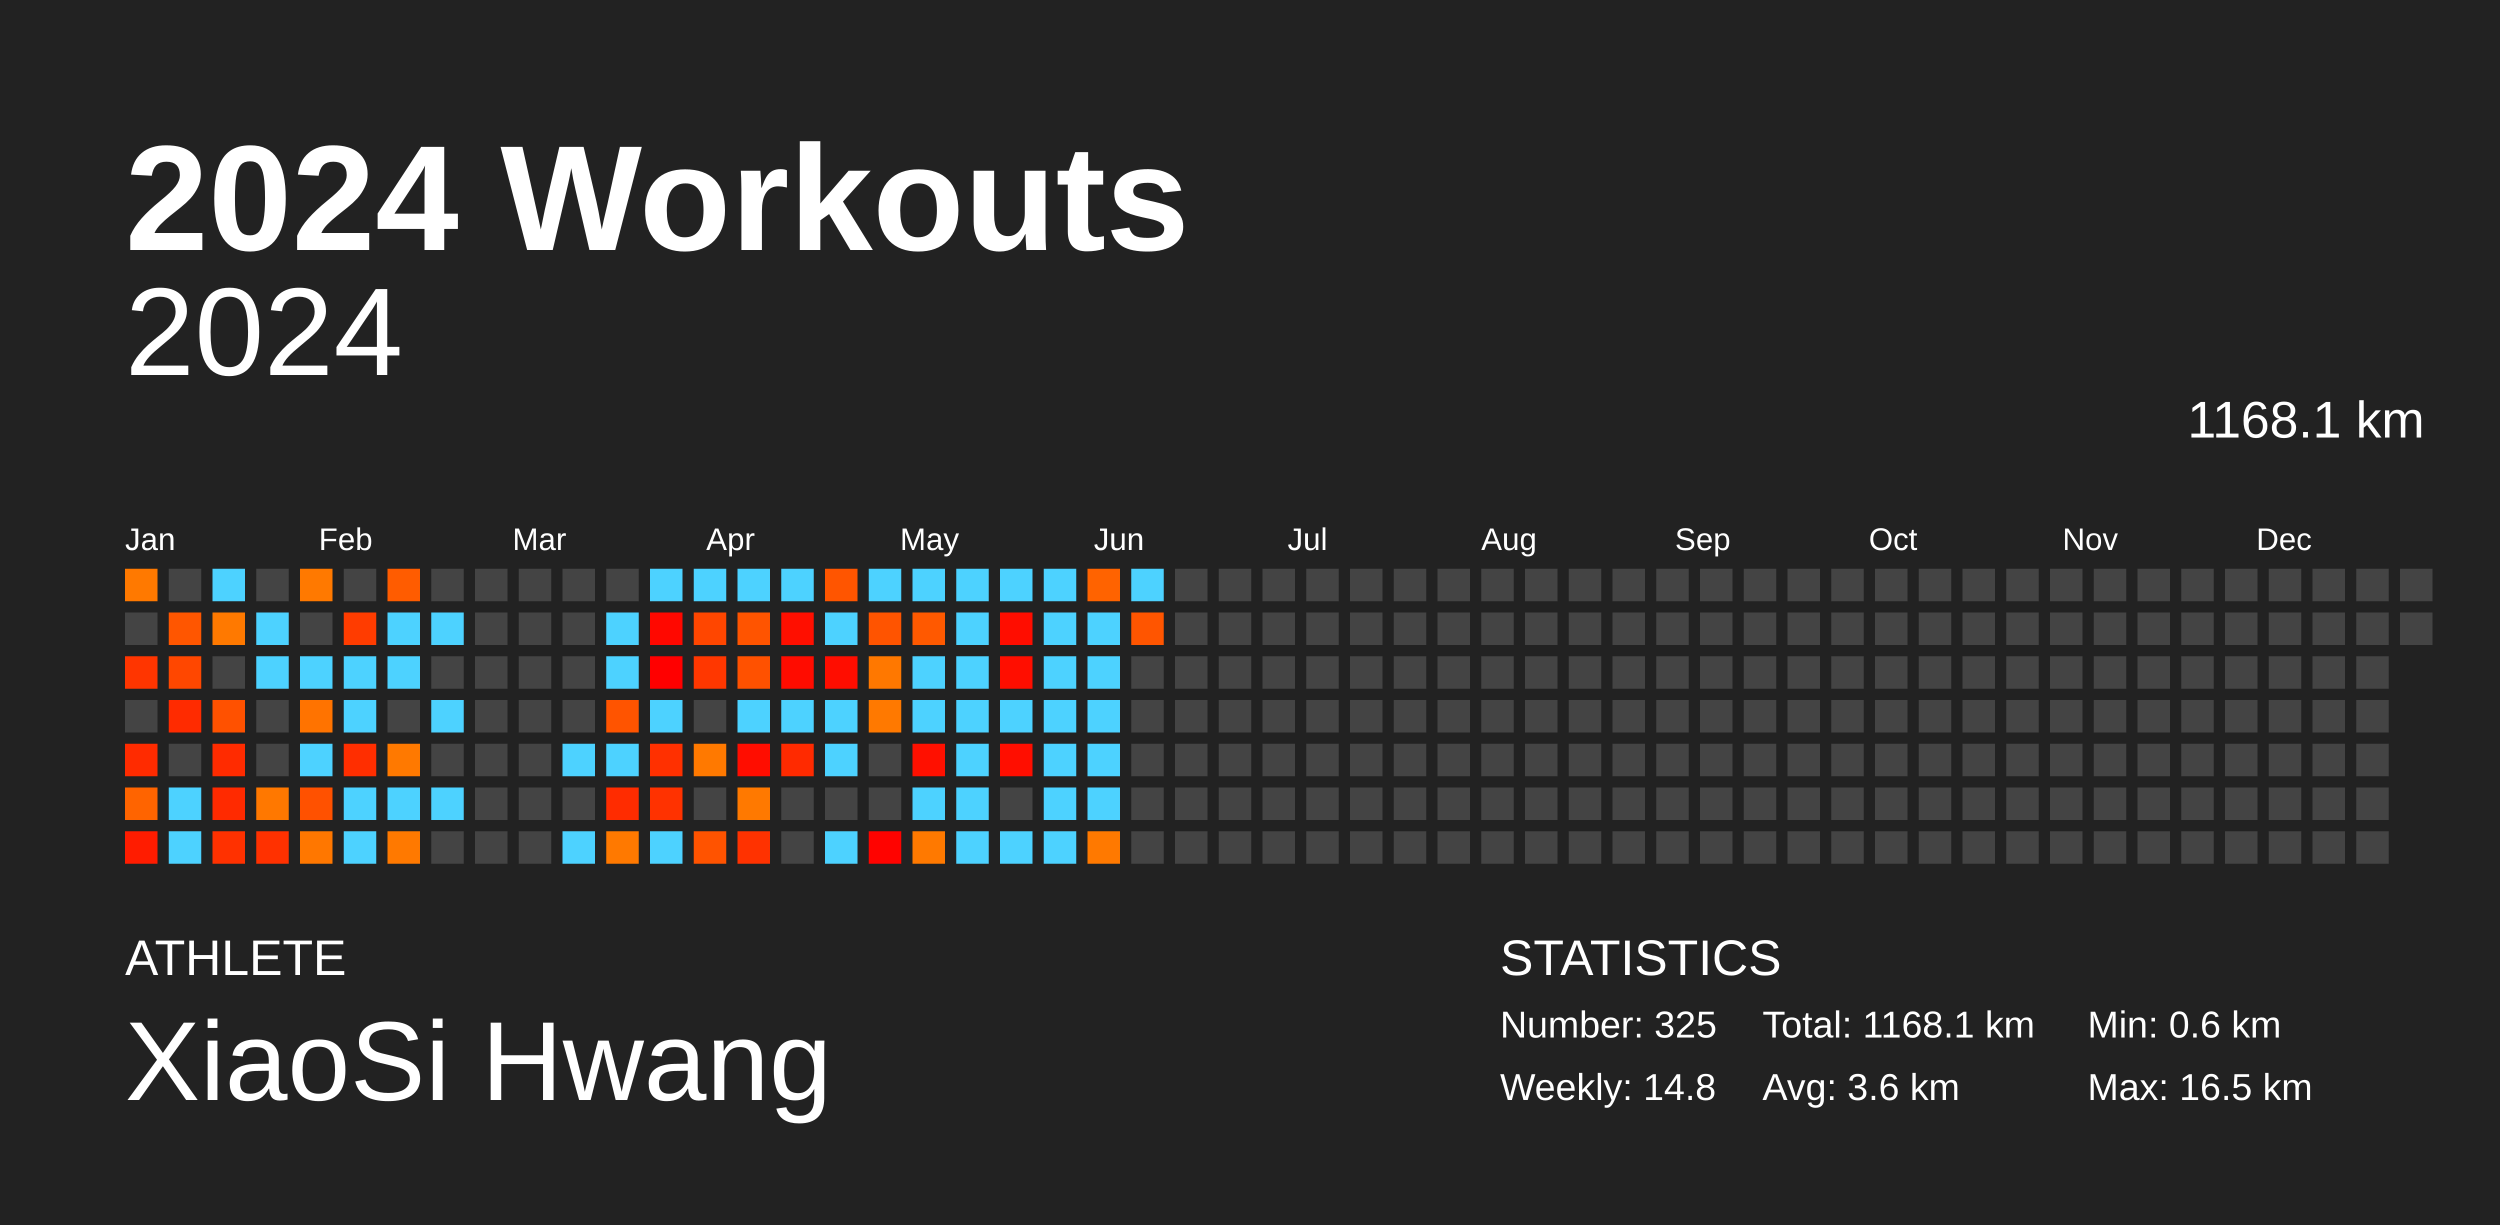
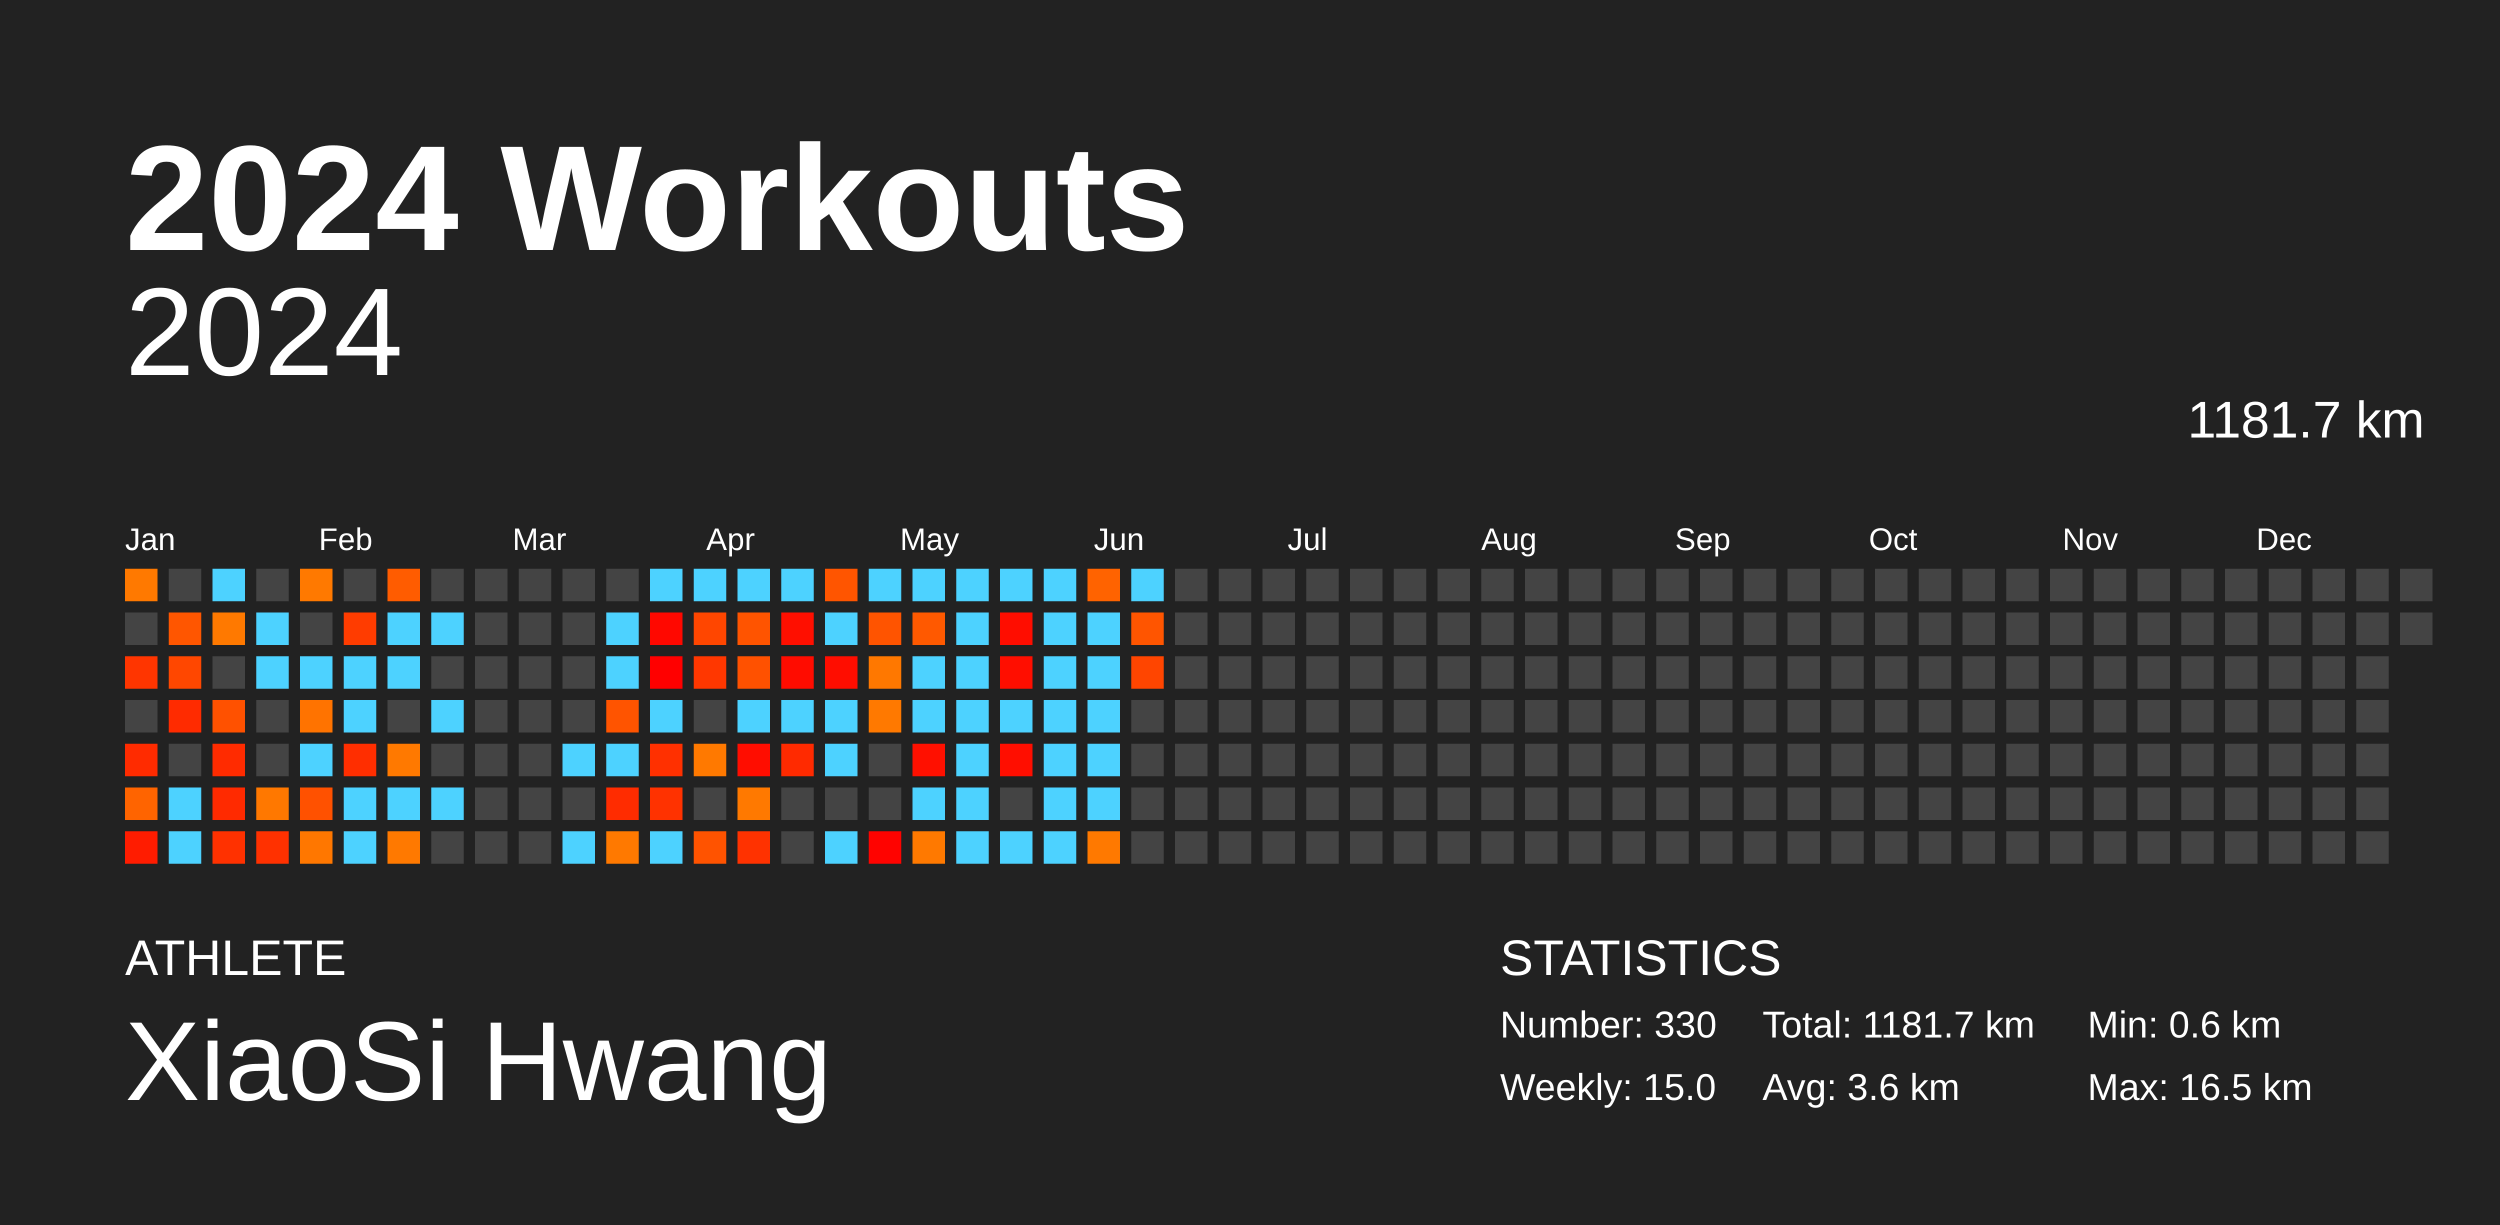
<svg xmlns="http://www.w3.org/2000/svg" baseProfile="full" height="98mm" version="1.1" viewBox="0,0,200,98" width="200mm">
  <defs />
  <rect fill="#222222" height="98" width="200" x="0" y="0" />
  <text fill="#FFFFFF" style="font-size:12px; font-family:Arial; font-weight:bold;" x="10" y="20">2024 Workouts</text>
  <text fill="#FFFFFF" style="font-size:4px; font-family:Arial" x="10" y="78">ATHLETE</text>
  <text fill="#FFFFFF" style="font-size:9px; font-family:Arial" x="10" y="88">XiaoSi Hwang</text>
  <text fill="#FFFFFF" style="font-size:4px; font-family:Arial" x="120" y="78">STATISTICS</text>
-   <text fill="#FFFFFF" style="font-size:3px; font-family:Arial" x="120" y="83">Number: 325</text>
-   <text fill="#FFFFFF" style="font-size:3px; font-family:Arial" x="120" y="88">Weekly: 14.8</text>
-   <text fill="#FFFFFF" style="font-size:3px; font-family:Arial" x="141" y="83">Total: 1168.1 km</text>
+   <text fill="#FFFFFF" style="font-size:3px; font-family:Arial" x="120" y="83">Number: 330</text>
+   <text fill="#FFFFFF" style="font-size:3px; font-family:Arial" x="120" y="88">Weekly: 15.0</text>
+   <text fill="#FFFFFF" style="font-size:3px; font-family:Arial" x="141" y="83">Total: 1181.7 km</text>
  <text fill="#FFFFFF" style="font-size:3px; font-family:Arial" x="141" y="88">Avg: 3.6 km</text>
  <text fill="#FFFFFF" style="font-size:3px; font-family:Arial" x="167" y="83">Min: 0.6 km</text>
  <text fill="#FFFFFF" style="font-size:3px; font-family:Arial" x="167" y="88">Max: 16.5 km</text>
  <text alignment-baseline="hanging" fill="#FFFFFF" style="font-size:10.0px; font-family:Arial;" x="10" y="30">2024</text>
-   <text alignment-baseline="hanging" fill="#FFFFFF" style="font-size:4.125px; font-family:Arial;" x="175" y="35">1168.1 km</text>
+   <text alignment-baseline="hanging" fill="#FFFFFF" style="font-size:4.125px; font-family:Arial;" x="175" y="35">1181.7 km</text>
  <text fill="#FFFFFF" style="font-size:2.5px; font-family:Arial" x="10.0" y="44">Jan</text>
  <text fill="#FFFFFF" style="font-size:2.5px; font-family:Arial" x="25.5" y="44">Feb</text>
  <text fill="#FFFFFF" style="font-size:2.5px; font-family:Arial" x="41.0" y="44">Mar</text>
  <text fill="#FFFFFF" style="font-size:2.5px; font-family:Arial" x="56.5" y="44">Apr</text>
  <text fill="#FFFFFF" style="font-size:2.5px; font-family:Arial" x="72.0" y="44">May</text>
  <text fill="#FFFFFF" style="font-size:2.5px; font-family:Arial" x="87.5" y="44">Jun</text>
  <text fill="#FFFFFF" style="font-size:2.5px; font-family:Arial" x="103.0" y="44">Jul</text>
  <text fill="#FFFFFF" style="font-size:2.5px; font-family:Arial" x="118.5" y="44">Aug</text>
  <text fill="#FFFFFF" style="font-size:2.5px; font-family:Arial" x="134.0" y="44">Sep</text>
  <text fill="#FFFFFF" style="font-size:2.5px; font-family:Arial" x="149.5" y="44">Oct</text>
  <text fill="#FFFFFF" style="font-size:2.5px; font-family:Arial" x="165.0" y="44">Nov</text>
  <text fill="#FFFFFF" style="font-size:2.5px; font-family:Arial" x="180.5" y="44">Dec</text>
  <rect fill="#ff7900" height="2.6" width="2.6" x="10.0" y="45.5" />
  <rect fill="#444444" height="2.6" width="2.6" x="10.0" y="49.0" />
  <rect fill="#ff3500" height="2.6" width="2.6" x="10.0" y="52.5" />
  <rect fill="#444444" height="2.6" width="2.6" x="10.0" y="56.0" />
  <rect fill="#ff2b00" height="2.6" width="2.6" x="10.0" y="59.5" />
  <rect fill="#ff6400" height="2.6" width="2.6" x="10.0" y="63.0" />
  <rect fill="#ff1c00" height="2.6" width="2.6" x="10.0" y="66.5" />
  <rect fill="#444444" height="2.6" width="2.6" x="13.5" y="45.5" />
  <rect fill="#ff5600" height="2.6" width="2.6" x="13.5" y="49.0" />
  <rect fill="#ff4700" height="2.6" width="2.6" x="13.5" y="52.5" />
  <rect fill="#ff2b00" height="2.6" width="2.6" x="13.5" y="56.0" />
  <rect fill="#444444" height="2.6" width="2.6" x="13.5" y="59.5" />
  <rect fill="#4dd2ff" height="2.6" width="2.6" x="13.5" y="63.0" />
  <rect fill="#4dd2ff" height="2.6" width="2.6" x="13.5" y="66.5" />
  <rect fill="#4dd2ff" height="2.6" width="2.6" x="17.0" y="45.5" />
  <rect fill="#ff7900" height="2.6" width="2.6" x="17.0" y="49.0" />
  <rect fill="#444444" height="2.6" width="2.6" x="17.0" y="52.5" />
  <rect fill="#ff5100" height="2.6" width="2.6" x="17.0" y="56.0" />
  <rect fill="#ff2b00" height="2.6" width="2.6" x="17.0" y="59.5" />
  <rect fill="#ff2a00" height="2.6" width="2.6" x="17.0" y="63.0" />
  <rect fill="#ff3100" height="2.6" width="2.6" x="17.0" y="66.5" />
  <rect fill="#444444" height="2.6" width="2.6" x="20.5" y="45.5" />
  <rect fill="#4dd2ff" height="2.6" width="2.6" x="20.5" y="49.0" />
  <rect fill="#4dd2ff" height="2.6" width="2.6" x="20.5" y="52.5" />
  <rect fill="#444444" height="2.6" width="2.6" x="20.5" y="56.0" />
  <rect fill="#444444" height="2.6" width="2.6" x="20.5" y="59.5" />
  <rect fill="#ff7800" height="2.6" width="2.6" x="20.5" y="63.0" />
  <rect fill="#ff3100" height="2.6" width="2.6" x="20.5" y="66.5" />
  <rect fill="#ff7900" height="2.6" width="2.6" x="24.0" y="45.5" />
  <rect fill="#444444" height="2.6" width="2.6" x="24.0" y="49.0" />
  <rect fill="#4dd2ff" height="2.6" width="2.6" x="24.0" y="52.5" />
  <rect fill="#ff7300" height="2.6" width="2.6" x="24.0" y="56.0" />
  <rect fill="#4dd2ff" height="2.6" width="2.6" x="24.0" y="59.5" />
  <rect fill="#ff5100" height="2.6" width="2.6" x="24.0" y="63.0" />
  <rect fill="#ff7700" height="2.6" width="2.6" x="24.0" y="66.5" />
  <rect fill="#444444" height="2.6" width="2.6" x="27.5" y="45.5" />
  <rect fill="#ff3c00" height="2.6" width="2.6" x="27.5" y="49.0" />
  <rect fill="#4dd2ff" height="2.6" width="2.6" x="27.5" y="52.5" />
  <rect fill="#4dd2ff" height="2.6" width="2.6" x="27.5" y="56.0" />
  <rect fill="#ff2e00" height="2.6" width="2.6" x="27.5" y="59.5" />
  <rect fill="#4dd2ff" height="2.6" width="2.6" x="27.5" y="63.0" />
  <rect fill="#4dd2ff" height="2.6" width="2.6" x="27.5" y="66.5" />
  <rect fill="#ff5c00" height="2.6" width="2.6" x="31.0" y="45.5" />
  <rect fill="#4dd2ff" height="2.6" width="2.6" x="31.0" y="49.0" />
  <rect fill="#4dd2ff" height="2.6" width="2.6" x="31.0" y="52.5" />
  <rect fill="#444444" height="2.6" width="2.6" x="31.0" y="56.0" />
  <rect fill="#ff7900" height="2.6" width="2.6" x="31.0" y="59.5" />
  <rect fill="#4dd2ff" height="2.6" width="2.6" x="31.0" y="63.0" />
  <rect fill="#ff7900" height="2.6" width="2.6" x="31.0" y="66.5" />
  <rect fill="#444444" height="2.6" width="2.6" x="34.5" y="45.5" />
  <rect fill="#4dd2ff" height="2.6" width="2.6" x="34.5" y="49.0" />
  <rect fill="#444444" height="2.6" width="2.6" x="34.5" y="52.5" />
  <rect fill="#4dd2ff" height="2.6" width="2.6" x="34.5" y="56.0" />
  <rect fill="#444444" height="2.6" width="2.6" x="34.5" y="59.5" />
  <rect fill="#4dd2ff" height="2.6" width="2.6" x="34.5" y="63.0" />
  <rect fill="#444444" height="2.6" width="2.6" x="34.5" y="66.5" />
  <rect fill="#444444" height="2.6" width="2.6" x="38.0" y="45.5" />
  <rect fill="#444444" height="2.6" width="2.6" x="38.0" y="49.0" />
  <rect fill="#444444" height="2.6" width="2.6" x="38.0" y="52.5" />
  <rect fill="#444444" height="2.6" width="2.6" x="38.0" y="56.0" />
  <rect fill="#444444" height="2.6" width="2.6" x="38.0" y="59.5" />
  <rect fill="#444444" height="2.6" width="2.6" x="38.0" y="63.0" />
  <rect fill="#444444" height="2.6" width="2.6" x="38.0" y="66.5" />
  <rect fill="#444444" height="2.6" width="2.6" x="41.5" y="45.5" />
  <rect fill="#444444" height="2.6" width="2.6" x="41.5" y="49.0" />
  <rect fill="#444444" height="2.6" width="2.6" x="41.5" y="52.5" />
  <rect fill="#444444" height="2.6" width="2.6" x="41.5" y="56.0" />
  <rect fill="#444444" height="2.6" width="2.6" x="41.5" y="59.5" />
  <rect fill="#444444" height="2.6" width="2.6" x="41.5" y="63.0" />
  <rect fill="#444444" height="2.6" width="2.6" x="41.5" y="66.5" />
  <rect fill="#444444" height="2.6" width="2.6" x="45.0" y="45.5" />
  <rect fill="#444444" height="2.6" width="2.6" x="45.0" y="49.0" />
  <rect fill="#444444" height="2.6" width="2.6" x="45.0" y="52.5" />
  <rect fill="#444444" height="2.6" width="2.6" x="45.0" y="56.0" />
  <rect fill="#4dd2ff" height="2.6" width="2.6" x="45.0" y="59.5" />
  <rect fill="#444444" height="2.6" width="2.6" x="45.0" y="63.0" />
  <rect fill="#4dd2ff" height="2.6" width="2.6" x="45.0" y="66.5" />
  <rect fill="#444444" height="2.6" width="2.6" x="48.5" y="45.5" />
  <rect fill="#4dd2ff" height="2.6" width="2.6" x="48.5" y="49.0" />
  <rect fill="#4dd2ff" height="2.6" width="2.6" x="48.5" y="52.5" />
  <rect fill="#ff5400" height="2.6" width="2.6" x="48.5" y="56.0" />
  <rect fill="#4dd2ff" height="2.6" width="2.6" x="48.5" y="59.5" />
  <rect fill="#ff2c00" height="2.6" width="2.6" x="48.5" y="63.0" />
  <rect fill="#ff7900" height="2.6" width="2.6" x="48.5" y="66.5" />
  <rect fill="#4dd2ff" height="2.6" width="2.6" x="52.0" y="45.5" />
  <rect fill="#ff0800" height="2.6" width="2.6" x="52.0" y="49.0" />
  <rect fill="#ff0000" height="2.6" width="2.6" x="52.0" y="52.5" />
  <rect fill="#4dd2ff" height="2.6" width="2.6" x="52.0" y="56.0" />
  <rect fill="#ff3000" height="2.6" width="2.6" x="52.0" y="59.5" />
  <rect fill="#ff3200" height="2.6" width="2.6" x="52.0" y="63.0" />
  <rect fill="#4dd2ff" height="2.6" width="2.6" x="52.0" y="66.5" />
  <rect fill="#4dd2ff" height="2.6" width="2.6" x="55.5" y="45.5" />
  <rect fill="#ff4600" height="2.6" width="2.6" x="55.5" y="49.0" />
  <rect fill="#ff3700" height="2.6" width="2.6" x="55.5" y="52.5" />
  <rect fill="#444444" height="2.6" width="2.6" x="55.5" y="56.0" />
  <rect fill="#ff7900" height="2.6" width="2.6" x="55.5" y="59.5" />
  <rect fill="#444444" height="2.6" width="2.6" x="55.5" y="63.0" />
  <rect fill="#ff5300" height="2.6" width="2.6" x="55.5" y="66.5" />
  <rect fill="#4dd2ff" height="2.6" width="2.6" x="59.0" y="45.5" />
  <rect fill="#ff5400" height="2.6" width="2.6" x="59.0" y="49.0" />
  <rect fill="#ff5100" height="2.6" width="2.6" x="59.0" y="52.5" />
  <rect fill="#4dd2ff" height="2.6" width="2.6" x="59.0" y="56.0" />
  <rect fill="#ff0d00" height="2.6" width="2.6" x="59.0" y="59.5" />
  <rect fill="#ff7900" height="2.6" width="2.6" x="59.0" y="63.0" />
  <rect fill="#ff3200" height="2.6" width="2.6" x="59.0" y="66.5" />
  <rect fill="#4dd2ff" height="2.6" width="2.6" x="62.5" y="45.5" />
  <rect fill="#ff0f00" height="2.6" width="2.6" x="62.5" y="49.0" />
  <rect fill="#ff0c00" height="2.6" width="2.6" x="62.5" y="52.5" />
  <rect fill="#4dd2ff" height="2.6" width="2.6" x="62.5" y="56.0" />
  <rect fill="#ff2a00" height="2.6" width="2.6" x="62.5" y="59.5" />
  <rect fill="#444444" height="2.6" width="2.6" x="62.5" y="63.0" />
  <rect fill="#444444" height="2.6" width="2.6" x="62.5" y="66.5" />
  <rect fill="#ff5500" height="2.6" width="2.6" x="66.0" y="45.5" />
  <rect fill="#4dd2ff" height="2.6" width="2.6" x="66.0" y="49.0" />
  <rect fill="#ff0d00" height="2.6" width="2.6" x="66.0" y="52.5" />
  <rect fill="#4dd2ff" height="2.6" width="2.6" x="66.0" y="56.0" />
  <rect fill="#4dd2ff" height="2.6" width="2.6" x="66.0" y="59.5" />
  <rect fill="#444444" height="2.6" width="2.6" x="66.0" y="63.0" />
  <rect fill="#4dd2ff" height="2.6" width="2.6" x="66.0" y="66.5" />
  <rect fill="#4dd2ff" height="2.6" width="2.6" x="69.5" y="45.5" />
  <rect fill="#ff5400" height="2.6" width="2.6" x="69.5" y="49.0" />
  <rect fill="#ff7800" height="2.6" width="2.6" x="69.5" y="52.5" />
  <rect fill="#ff7900" height="2.6" width="2.6" x="69.5" y="56.0" />
  <rect fill="#444444" height="2.6" width="2.6" x="69.5" y="59.5" />
  <rect fill="#444444" height="2.6" width="2.6" x="69.5" y="63.0" />
  <rect fill="#ff0300" height="2.6" width="2.6" x="69.5" y="66.5" />
  <rect fill="#4dd2ff" height="2.6" width="2.6" x="73.0" y="45.5" />
  <rect fill="#ff5900" height="2.6" width="2.6" x="73.0" y="49.0" />
  <rect fill="#4dd2ff" height="2.6" width="2.6" x="73.0" y="52.5" />
  <rect fill="#4dd2ff" height="2.6" width="2.6" x="73.0" y="56.0" />
  <rect fill="#ff1000" height="2.6" width="2.6" x="73.0" y="59.5" />
  <rect fill="#4dd2ff" height="2.6" width="2.6" x="73.0" y="63.0" />
  <rect fill="#ff7900" height="2.6" width="2.6" x="73.0" y="66.5" />
  <rect fill="#4dd2ff" height="2.6" width="2.6" x="76.5" y="45.5" />
  <rect fill="#4dd2ff" height="2.6" width="2.6" x="76.5" y="49.0" />
  <rect fill="#4dd2ff" height="2.6" width="2.6" x="76.5" y="52.5" />
  <rect fill="#4dd2ff" height="2.6" width="2.6" x="76.5" y="56.0" />
  <rect fill="#4dd2ff" height="2.6" width="2.6" x="76.5" y="59.5" />
  <rect fill="#4dd2ff" height="2.6" width="2.6" x="76.5" y="63.0" />
  <rect fill="#4dd2ff" height="2.6" width="2.6" x="76.5" y="66.5" />
  <rect fill="#4dd2ff" height="2.6" width="2.6" x="80.0" y="45.5" />
  <rect fill="#ff0d00" height="2.6" width="2.6" x="80.0" y="49.0" />
  <rect fill="#ff0e00" height="2.6" width="2.6" x="80.0" y="52.5" />
  <rect fill="#4dd2ff" height="2.6" width="2.6" x="80.0" y="56.0" />
  <rect fill="#ff0e00" height="2.6" width="2.6" x="80.0" y="59.5" />
  <rect fill="#444444" height="2.6" width="2.6" x="80.0" y="63.0" />
  <rect fill="#4dd2ff" height="2.6" width="2.6" x="80.0" y="66.5" />
  <rect fill="#4dd2ff" height="2.6" width="2.6" x="83.5" y="45.5" />
  <rect fill="#4dd2ff" height="2.6" width="2.6" x="83.5" y="49.0" />
  <rect fill="#4dd2ff" height="2.6" width="2.6" x="83.5" y="52.5" />
  <rect fill="#4dd2ff" height="2.6" width="2.6" x="83.5" y="56.0" />
  <rect fill="#4dd2ff" height="2.6" width="2.6" x="83.5" y="59.5" />
  <rect fill="#4dd2ff" height="2.6" width="2.6" x="83.5" y="63.0" />
  <rect fill="#4dd2ff" height="2.6" width="2.6" x="83.5" y="66.5" />
  <rect fill="#ff6300" height="2.6" width="2.6" x="87.0" y="45.5" />
  <rect fill="#4dd2ff" height="2.6" width="2.6" x="87.0" y="49.0" />
  <rect fill="#4dd2ff" height="2.6" width="2.6" x="87.0" y="52.5" />
  <rect fill="#4dd2ff" height="2.6" width="2.6" x="87.0" y="56.0" />
  <rect fill="#4dd2ff" height="2.6" width="2.6" x="87.0" y="59.5" />
  <rect fill="#4dd2ff" height="2.6" width="2.6" x="87.0" y="63.0" />
  <rect fill="#ff7900" height="2.6" width="2.6" x="87.0" y="66.5" />
  <rect fill="#4dd2ff" height="2.6" width="2.6" x="90.5" y="45.5" />
  <rect fill="#ff5500" height="2.6" width="2.6" x="90.5" y="49.0" />
-   <rect fill="#444444" height="2.6" width="2.6" x="90.5" y="52.5" />
+   <rect fill="#ff4500" height="2.6" width="2.6" x="90.5" y="52.5" />
  <rect fill="#444444" height="2.6" width="2.6" x="90.5" y="56.0" />
  <rect fill="#444444" height="2.6" width="2.6" x="90.5" y="59.5" />
  <rect fill="#444444" height="2.6" width="2.6" x="90.5" y="63.0" />
  <rect fill="#444444" height="2.6" width="2.6" x="90.5" y="66.5" />
  <rect fill="#444444" height="2.6" width="2.6" x="94.0" y="45.5" />
  <rect fill="#444444" height="2.6" width="2.6" x="94.0" y="49.0" />
  <rect fill="#444444" height="2.6" width="2.6" x="94.0" y="52.5" />
  <rect fill="#444444" height="2.6" width="2.6" x="94.0" y="56.0" />
  <rect fill="#444444" height="2.6" width="2.6" x="94.0" y="59.5" />
  <rect fill="#444444" height="2.6" width="2.6" x="94.0" y="63.0" />
  <rect fill="#444444" height="2.6" width="2.6" x="94.0" y="66.5" />
  <rect fill="#444444" height="2.6" width="2.6" x="97.5" y="45.5" />
  <rect fill="#444444" height="2.6" width="2.6" x="97.5" y="49.0" />
  <rect fill="#444444" height="2.6" width="2.6" x="97.5" y="52.5" />
  <rect fill="#444444" height="2.6" width="2.6" x="97.5" y="56.0" />
  <rect fill="#444444" height="2.6" width="2.6" x="97.5" y="59.5" />
  <rect fill="#444444" height="2.6" width="2.6" x="97.5" y="63.0" />
  <rect fill="#444444" height="2.6" width="2.6" x="97.5" y="66.5" />
  <rect fill="#444444" height="2.6" width="2.6" x="101.0" y="45.5" />
  <rect fill="#444444" height="2.6" width="2.6" x="101.0" y="49.0" />
  <rect fill="#444444" height="2.6" width="2.6" x="101.0" y="52.5" />
  <rect fill="#444444" height="2.6" width="2.6" x="101.0" y="56.0" />
  <rect fill="#444444" height="2.6" width="2.6" x="101.0" y="59.5" />
  <rect fill="#444444" height="2.6" width="2.6" x="101.0" y="63.0" />
  <rect fill="#444444" height="2.6" width="2.6" x="101.0" y="66.5" />
  <rect fill="#444444" height="2.6" width="2.6" x="104.5" y="45.5" />
  <rect fill="#444444" height="2.6" width="2.6" x="104.5" y="49.0" />
  <rect fill="#444444" height="2.6" width="2.6" x="104.5" y="52.5" />
  <rect fill="#444444" height="2.6" width="2.6" x="104.5" y="56.0" />
  <rect fill="#444444" height="2.6" width="2.6" x="104.5" y="59.5" />
  <rect fill="#444444" height="2.6" width="2.6" x="104.5" y="63.0" />
  <rect fill="#444444" height="2.6" width="2.6" x="104.5" y="66.5" />
  <rect fill="#444444" height="2.6" width="2.6" x="108.0" y="45.5" />
  <rect fill="#444444" height="2.6" width="2.6" x="108.0" y="49.0" />
  <rect fill="#444444" height="2.6" width="2.6" x="108.0" y="52.5" />
  <rect fill="#444444" height="2.6" width="2.6" x="108.0" y="56.0" />
  <rect fill="#444444" height="2.6" width="2.6" x="108.0" y="59.5" />
  <rect fill="#444444" height="2.6" width="2.6" x="108.0" y="63.0" />
  <rect fill="#444444" height="2.6" width="2.6" x="108.0" y="66.5" />
  <rect fill="#444444" height="2.6" width="2.6" x="111.5" y="45.5" />
  <rect fill="#444444" height="2.6" width="2.6" x="111.5" y="49.0" />
  <rect fill="#444444" height="2.6" width="2.6" x="111.5" y="52.5" />
  <rect fill="#444444" height="2.6" width="2.6" x="111.5" y="56.0" />
  <rect fill="#444444" height="2.6" width="2.6" x="111.5" y="59.5" />
  <rect fill="#444444" height="2.6" width="2.6" x="111.5" y="63.0" />
  <rect fill="#444444" height="2.6" width="2.6" x="111.5" y="66.5" />
  <rect fill="#444444" height="2.6" width="2.6" x="115.0" y="45.5" />
  <rect fill="#444444" height="2.6" width="2.6" x="115.0" y="49.0" />
  <rect fill="#444444" height="2.6" width="2.6" x="115.0" y="52.5" />
  <rect fill="#444444" height="2.6" width="2.6" x="115.0" y="56.0" />
  <rect fill="#444444" height="2.6" width="2.6" x="115.0" y="59.5" />
  <rect fill="#444444" height="2.6" width="2.6" x="115.0" y="63.0" />
  <rect fill="#444444" height="2.6" width="2.6" x="115.0" y="66.5" />
  <rect fill="#444444" height="2.6" width="2.6" x="118.5" y="45.5" />
  <rect fill="#444444" height="2.6" width="2.6" x="118.5" y="49.0" />
  <rect fill="#444444" height="2.6" width="2.6" x="118.5" y="52.5" />
  <rect fill="#444444" height="2.6" width="2.6" x="118.5" y="56.0" />
  <rect fill="#444444" height="2.6" width="2.6" x="118.5" y="59.5" />
  <rect fill="#444444" height="2.6" width="2.6" x="118.5" y="63.0" />
  <rect fill="#444444" height="2.6" width="2.6" x="118.5" y="66.5" />
  <rect fill="#444444" height="2.6" width="2.6" x="122.0" y="45.5" />
  <rect fill="#444444" height="2.6" width="2.6" x="122.0" y="49.0" />
  <rect fill="#444444" height="2.6" width="2.6" x="122.0" y="52.5" />
  <rect fill="#444444" height="2.6" width="2.6" x="122.0" y="56.0" />
  <rect fill="#444444" height="2.6" width="2.6" x="122.0" y="59.5" />
  <rect fill="#444444" height="2.6" width="2.6" x="122.0" y="63.0" />
  <rect fill="#444444" height="2.6" width="2.6" x="122.0" y="66.5" />
  <rect fill="#444444" height="2.6" width="2.6" x="125.5" y="45.5" />
  <rect fill="#444444" height="2.6" width="2.6" x="125.5" y="49.0" />
  <rect fill="#444444" height="2.6" width="2.6" x="125.5" y="52.5" />
  <rect fill="#444444" height="2.6" width="2.6" x="125.5" y="56.0" />
  <rect fill="#444444" height="2.6" width="2.6" x="125.5" y="59.5" />
  <rect fill="#444444" height="2.6" width="2.6" x="125.5" y="63.0" />
  <rect fill="#444444" height="2.6" width="2.6" x="125.5" y="66.5" />
  <rect fill="#444444" height="2.6" width="2.6" x="129.0" y="45.5" />
  <rect fill="#444444" height="2.6" width="2.6" x="129.0" y="49.0" />
  <rect fill="#444444" height="2.6" width="2.6" x="129.0" y="52.5" />
  <rect fill="#444444" height="2.6" width="2.6" x="129.0" y="56.0" />
  <rect fill="#444444" height="2.6" width="2.6" x="129.0" y="59.5" />
  <rect fill="#444444" height="2.6" width="2.6" x="129.0" y="63.0" />
  <rect fill="#444444" height="2.6" width="2.6" x="129.0" y="66.5" />
  <rect fill="#444444" height="2.6" width="2.6" x="132.5" y="45.5" />
  <rect fill="#444444" height="2.6" width="2.6" x="132.5" y="49.0" />
  <rect fill="#444444" height="2.6" width="2.6" x="132.5" y="52.5" />
  <rect fill="#444444" height="2.6" width="2.6" x="132.5" y="56.0" />
  <rect fill="#444444" height="2.6" width="2.6" x="132.5" y="59.5" />
  <rect fill="#444444" height="2.6" width="2.6" x="132.5" y="63.0" />
  <rect fill="#444444" height="2.6" width="2.6" x="132.5" y="66.5" />
  <rect fill="#444444" height="2.6" width="2.6" x="136.0" y="45.5" />
  <rect fill="#444444" height="2.6" width="2.6" x="136.0" y="49.0" />
  <rect fill="#444444" height="2.6" width="2.6" x="136.0" y="52.5" />
  <rect fill="#444444" height="2.6" width="2.6" x="136.0" y="56.0" />
  <rect fill="#444444" height="2.6" width="2.6" x="136.0" y="59.5" />
  <rect fill="#444444" height="2.6" width="2.6" x="136.0" y="63.0" />
  <rect fill="#444444" height="2.6" width="2.6" x="136.0" y="66.5" />
  <rect fill="#444444" height="2.6" width="2.6" x="139.5" y="45.5" />
  <rect fill="#444444" height="2.6" width="2.6" x="139.5" y="49.0" />
  <rect fill="#444444" height="2.6" width="2.6" x="139.5" y="52.5" />
  <rect fill="#444444" height="2.6" width="2.6" x="139.5" y="56.0" />
  <rect fill="#444444" height="2.6" width="2.6" x="139.5" y="59.5" />
  <rect fill="#444444" height="2.6" width="2.6" x="139.5" y="63.0" />
  <rect fill="#444444" height="2.6" width="2.6" x="139.5" y="66.5" />
  <rect fill="#444444" height="2.6" width="2.6" x="143.0" y="45.5" />
  <rect fill="#444444" height="2.6" width="2.6" x="143.0" y="49.0" />
  <rect fill="#444444" height="2.6" width="2.6" x="143.0" y="52.5" />
  <rect fill="#444444" height="2.6" width="2.6" x="143.0" y="56.0" />
  <rect fill="#444444" height="2.6" width="2.6" x="143.0" y="59.5" />
  <rect fill="#444444" height="2.6" width="2.6" x="143.0" y="63.0" />
  <rect fill="#444444" height="2.6" width="2.6" x="143.0" y="66.5" />
  <rect fill="#444444" height="2.6" width="2.6" x="146.5" y="45.5" />
  <rect fill="#444444" height="2.6" width="2.6" x="146.5" y="49.0" />
  <rect fill="#444444" height="2.6" width="2.6" x="146.5" y="52.5" />
  <rect fill="#444444" height="2.6" width="2.6" x="146.5" y="56.0" />
  <rect fill="#444444" height="2.6" width="2.6" x="146.5" y="59.5" />
  <rect fill="#444444" height="2.6" width="2.6" x="146.5" y="63.0" />
  <rect fill="#444444" height="2.6" width="2.6" x="146.5" y="66.5" />
  <rect fill="#444444" height="2.6" width="2.6" x="150.0" y="45.5" />
  <rect fill="#444444" height="2.6" width="2.6" x="150.0" y="49.0" />
  <rect fill="#444444" height="2.6" width="2.6" x="150.0" y="52.5" />
  <rect fill="#444444" height="2.6" width="2.6" x="150.0" y="56.0" />
  <rect fill="#444444" height="2.6" width="2.6" x="150.0" y="59.5" />
  <rect fill="#444444" height="2.6" width="2.6" x="150.0" y="63.0" />
  <rect fill="#444444" height="2.6" width="2.6" x="150.0" y="66.5" />
  <rect fill="#444444" height="2.6" width="2.6" x="153.5" y="45.5" />
  <rect fill="#444444" height="2.6" width="2.6" x="153.5" y="49.0" />
  <rect fill="#444444" height="2.6" width="2.6" x="153.5" y="52.5" />
  <rect fill="#444444" height="2.6" width="2.6" x="153.5" y="56.0" />
  <rect fill="#444444" height="2.6" width="2.6" x="153.5" y="59.5" />
  <rect fill="#444444" height="2.6" width="2.6" x="153.5" y="63.0" />
  <rect fill="#444444" height="2.6" width="2.6" x="153.5" y="66.5" />
  <rect fill="#444444" height="2.6" width="2.6" x="157.0" y="45.5" />
  <rect fill="#444444" height="2.6" width="2.6" x="157.0" y="49.0" />
  <rect fill="#444444" height="2.6" width="2.6" x="157.0" y="52.5" />
  <rect fill="#444444" height="2.6" width="2.6" x="157.0" y="56.0" />
  <rect fill="#444444" height="2.6" width="2.6" x="157.0" y="59.5" />
  <rect fill="#444444" height="2.6" width="2.6" x="157.0" y="63.0" />
  <rect fill="#444444" height="2.6" width="2.6" x="157.0" y="66.5" />
  <rect fill="#444444" height="2.6" width="2.6" x="160.5" y="45.5" />
  <rect fill="#444444" height="2.6" width="2.6" x="160.5" y="49.0" />
  <rect fill="#444444" height="2.6" width="2.6" x="160.5" y="52.5" />
  <rect fill="#444444" height="2.6" width="2.6" x="160.5" y="56.0" />
  <rect fill="#444444" height="2.6" width="2.6" x="160.5" y="59.5" />
  <rect fill="#444444" height="2.6" width="2.6" x="160.5" y="63.0" />
  <rect fill="#444444" height="2.6" width="2.6" x="160.5" y="66.5" />
  <rect fill="#444444" height="2.6" width="2.6" x="164.0" y="45.5" />
  <rect fill="#444444" height="2.6" width="2.6" x="164.0" y="49.0" />
  <rect fill="#444444" height="2.6" width="2.6" x="164.0" y="52.5" />
  <rect fill="#444444" height="2.6" width="2.6" x="164.0" y="56.0" />
  <rect fill="#444444" height="2.6" width="2.6" x="164.0" y="59.5" />
  <rect fill="#444444" height="2.6" width="2.6" x="164.0" y="63.0" />
  <rect fill="#444444" height="2.6" width="2.6" x="164.0" y="66.5" />
  <rect fill="#444444" height="2.6" width="2.6" x="167.5" y="45.5" />
  <rect fill="#444444" height="2.6" width="2.6" x="167.5" y="49.0" />
  <rect fill="#444444" height="2.6" width="2.6" x="167.5" y="52.5" />
  <rect fill="#444444" height="2.6" width="2.6" x="167.5" y="56.0" />
  <rect fill="#444444" height="2.6" width="2.6" x="167.5" y="59.5" />
  <rect fill="#444444" height="2.6" width="2.6" x="167.5" y="63.0" />
  <rect fill="#444444" height="2.6" width="2.6" x="167.5" y="66.5" />
  <rect fill="#444444" height="2.6" width="2.6" x="171.0" y="45.5" />
  <rect fill="#444444" height="2.6" width="2.6" x="171.0" y="49.0" />
  <rect fill="#444444" height="2.6" width="2.6" x="171.0" y="52.5" />
  <rect fill="#444444" height="2.6" width="2.6" x="171.0" y="56.0" />
  <rect fill="#444444" height="2.6" width="2.6" x="171.0" y="59.5" />
  <rect fill="#444444" height="2.6" width="2.6" x="171.0" y="63.0" />
  <rect fill="#444444" height="2.6" width="2.6" x="171.0" y="66.5" />
  <rect fill="#444444" height="2.6" width="2.6" x="174.5" y="45.5" />
  <rect fill="#444444" height="2.6" width="2.6" x="174.5" y="49.0" />
  <rect fill="#444444" height="2.6" width="2.6" x="174.5" y="52.5" />
  <rect fill="#444444" height="2.6" width="2.6" x="174.5" y="56.0" />
  <rect fill="#444444" height="2.6" width="2.6" x="174.5" y="59.5" />
  <rect fill="#444444" height="2.6" width="2.6" x="174.5" y="63.0" />
  <rect fill="#444444" height="2.6" width="2.6" x="174.5" y="66.5" />
  <rect fill="#444444" height="2.6" width="2.6" x="178.0" y="45.5" />
  <rect fill="#444444" height="2.6" width="2.6" x="178.0" y="49.0" />
  <rect fill="#444444" height="2.6" width="2.6" x="178.0" y="52.5" />
  <rect fill="#444444" height="2.6" width="2.6" x="178.0" y="56.0" />
  <rect fill="#444444" height="2.6" width="2.6" x="178.0" y="59.5" />
  <rect fill="#444444" height="2.6" width="2.6" x="178.0" y="63.0" />
  <rect fill="#444444" height="2.6" width="2.6" x="178.0" y="66.5" />
  <rect fill="#444444" height="2.6" width="2.6" x="181.5" y="45.5" />
  <rect fill="#444444" height="2.6" width="2.6" x="181.5" y="49.0" />
  <rect fill="#444444" height="2.6" width="2.6" x="181.5" y="52.5" />
  <rect fill="#444444" height="2.6" width="2.6" x="181.5" y="56.0" />
  <rect fill="#444444" height="2.6" width="2.6" x="181.5" y="59.5" />
  <rect fill="#444444" height="2.6" width="2.6" x="181.5" y="63.0" />
  <rect fill="#444444" height="2.6" width="2.6" x="181.5" y="66.5" />
  <rect fill="#444444" height="2.6" width="2.6" x="185.0" y="45.5" />
  <rect fill="#444444" height="2.6" width="2.6" x="185.0" y="49.0" />
  <rect fill="#444444" height="2.6" width="2.6" x="185.0" y="52.5" />
  <rect fill="#444444" height="2.6" width="2.6" x="185.0" y="56.0" />
  <rect fill="#444444" height="2.6" width="2.6" x="185.0" y="59.5" />
  <rect fill="#444444" height="2.6" width="2.6" x="185.0" y="63.0" />
  <rect fill="#444444" height="2.6" width="2.6" x="185.0" y="66.5" />
  <rect fill="#444444" height="2.6" width="2.6" x="188.5" y="45.5" />
  <rect fill="#444444" height="2.6" width="2.6" x="188.5" y="49.0" />
  <rect fill="#444444" height="2.6" width="2.6" x="188.5" y="52.5" />
  <rect fill="#444444" height="2.6" width="2.6" x="188.5" y="56.0" />
  <rect fill="#444444" height="2.6" width="2.6" x="188.5" y="59.5" />
  <rect fill="#444444" height="2.6" width="2.6" x="188.5" y="63.0" />
  <rect fill="#444444" height="2.6" width="2.6" x="188.5" y="66.5" />
  <rect fill="#444444" height="2.6" width="2.6" x="192.0" y="45.5" />
  <rect fill="#444444" height="2.6" width="2.6" x="192.0" y="49.0" />
</svg>
